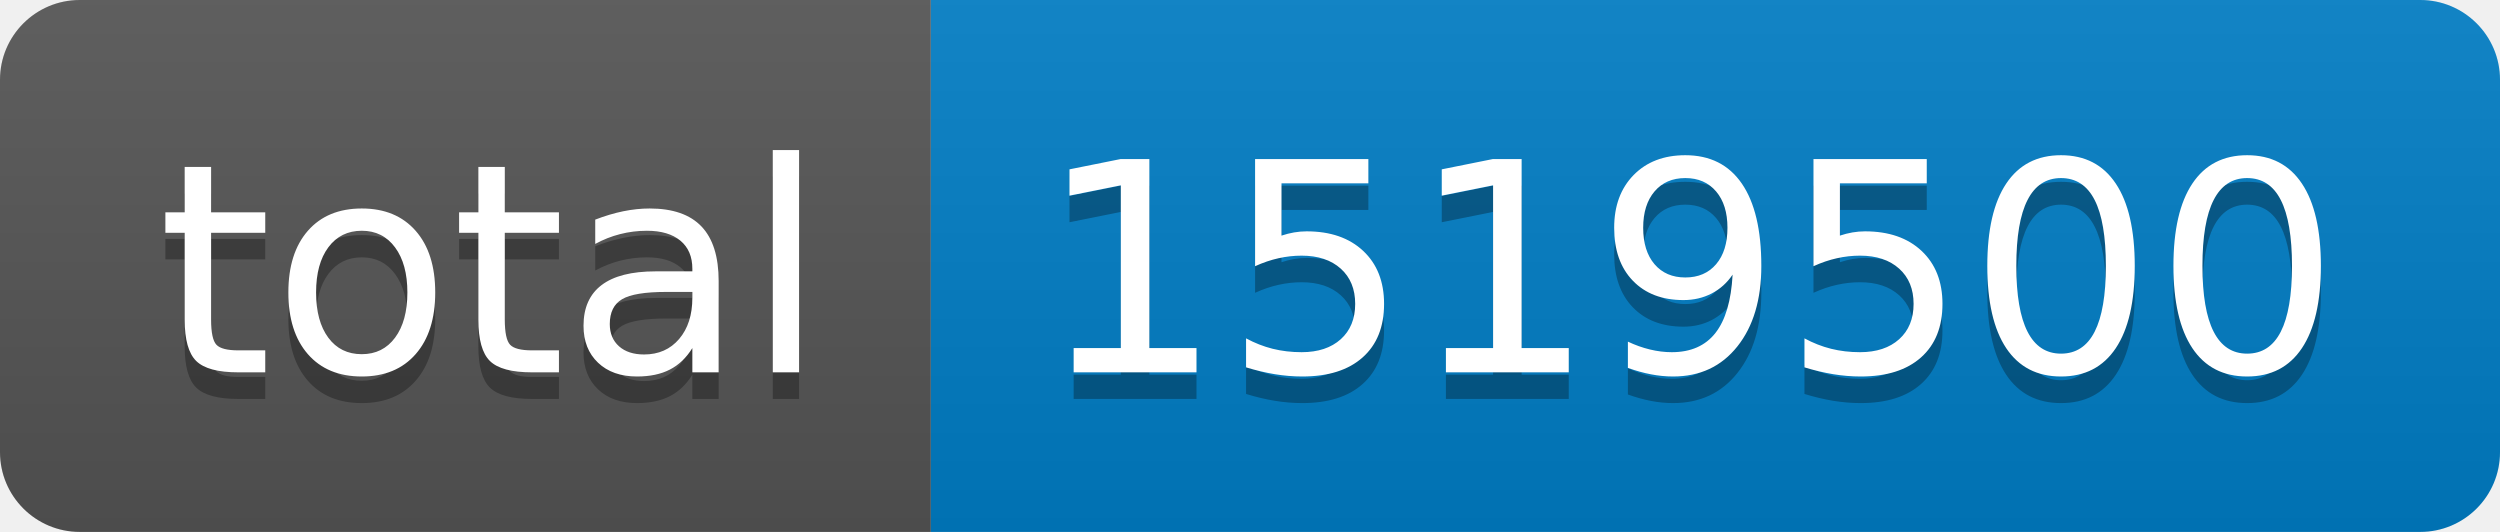
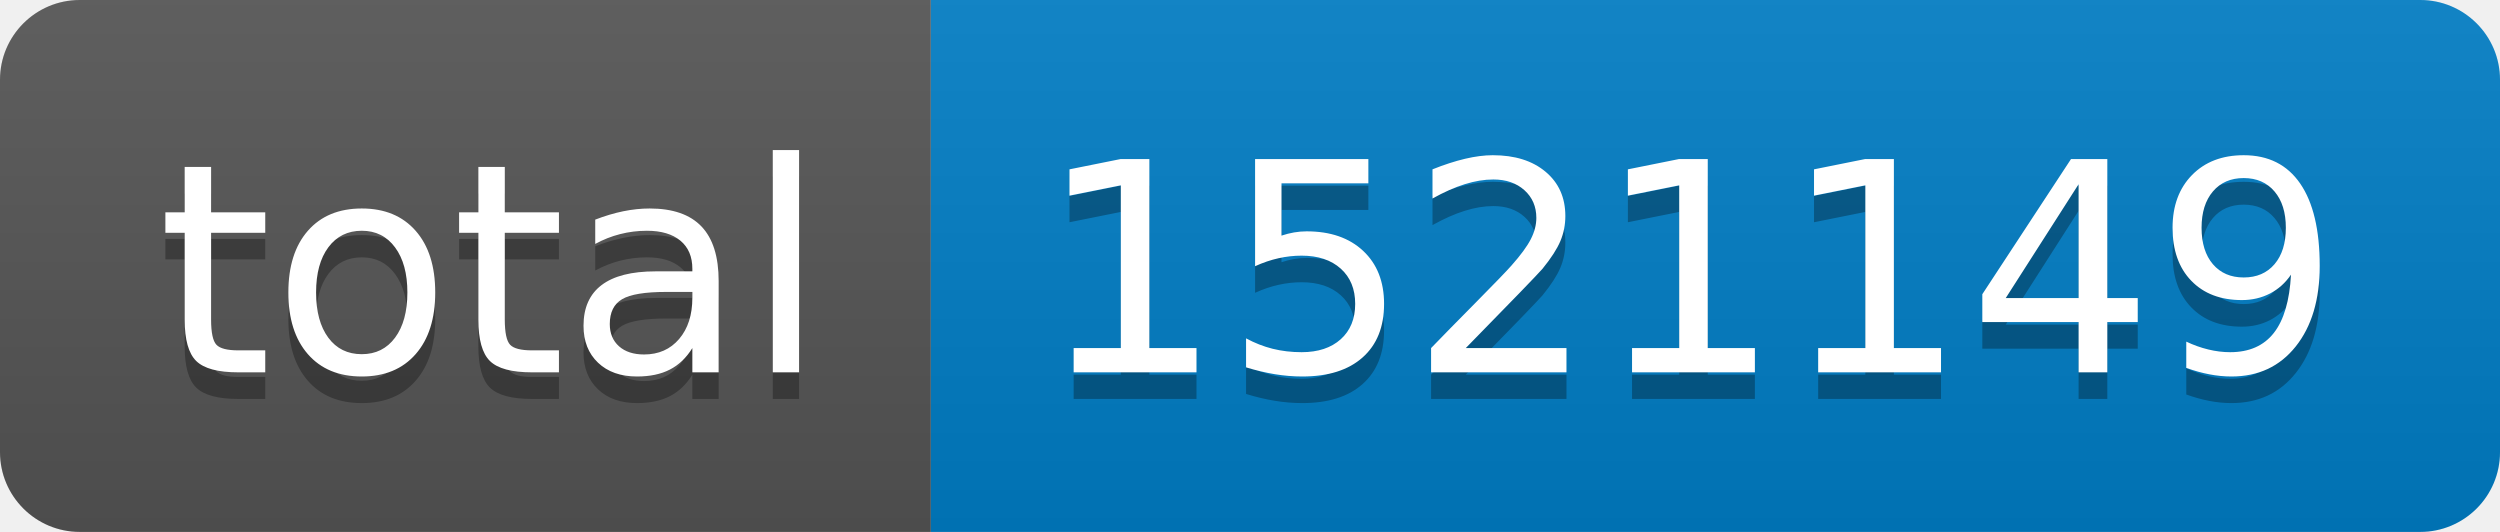
- <svg xmlns="http://www.w3.org/2000/svg" width="94" height="20" role="img" aria-label="total: 1519500">
+ <svg xmlns="http://www.w3.org/2000/svg" width="94" height="20" role="img" aria-label="total: 1521149">
  <linearGradient id="s" x2="0" y2="100%">
    <stop offset="0" stop-color="#bbb" stop-opacity=".1" />
    <stop offset="1" stop-opacity=".1" />
  </linearGradient>
  <clipPath id="r">
    <rect width="94" height="20" rx="3" fill="#fff" />
  </clipPath>
  <g clip-path="url(#r)">
    <rect width="35" height="20" fill="#555" />
    <rect x="35" width="59" height="20" fill="#007ec6" />
    <rect width="94" height="20" fill="url(#s)" />
  </g>
  <g fill="#fff" text-anchor="middle" font-family="Verdana,Geneva,DejaVu Sans,sans-serif" text-rendering="geometricPrecision" font-size="110">
    <text aria-hidden="true" x="185" y="150" fill="#010101" fill-opacity=".3" transform="scale(.1)" textLength="250">total</text>
    <text x="185" y="140" transform="scale(.1)" fill="#fff" textLength="250">total</text>
-     <text aria-hidden="true" x="635" y="150" fill="#010101" fill-opacity=".3" transform="scale(.1)" textLength="490">1519500</text>
-     <text x="635" y="140" transform="scale(.1)" fill="#fff" textLength="490">1519500</text>
+     <text aria-hidden="true" x="635" y="150" fill="#010101" fill-opacity=".3" transform="scale(.1)" textLength="490">1521149</text>
+     <text x="635" y="140" transform="scale(.1)" fill="#fff" textLength="490">1521149</text>
  </g>
</svg>
